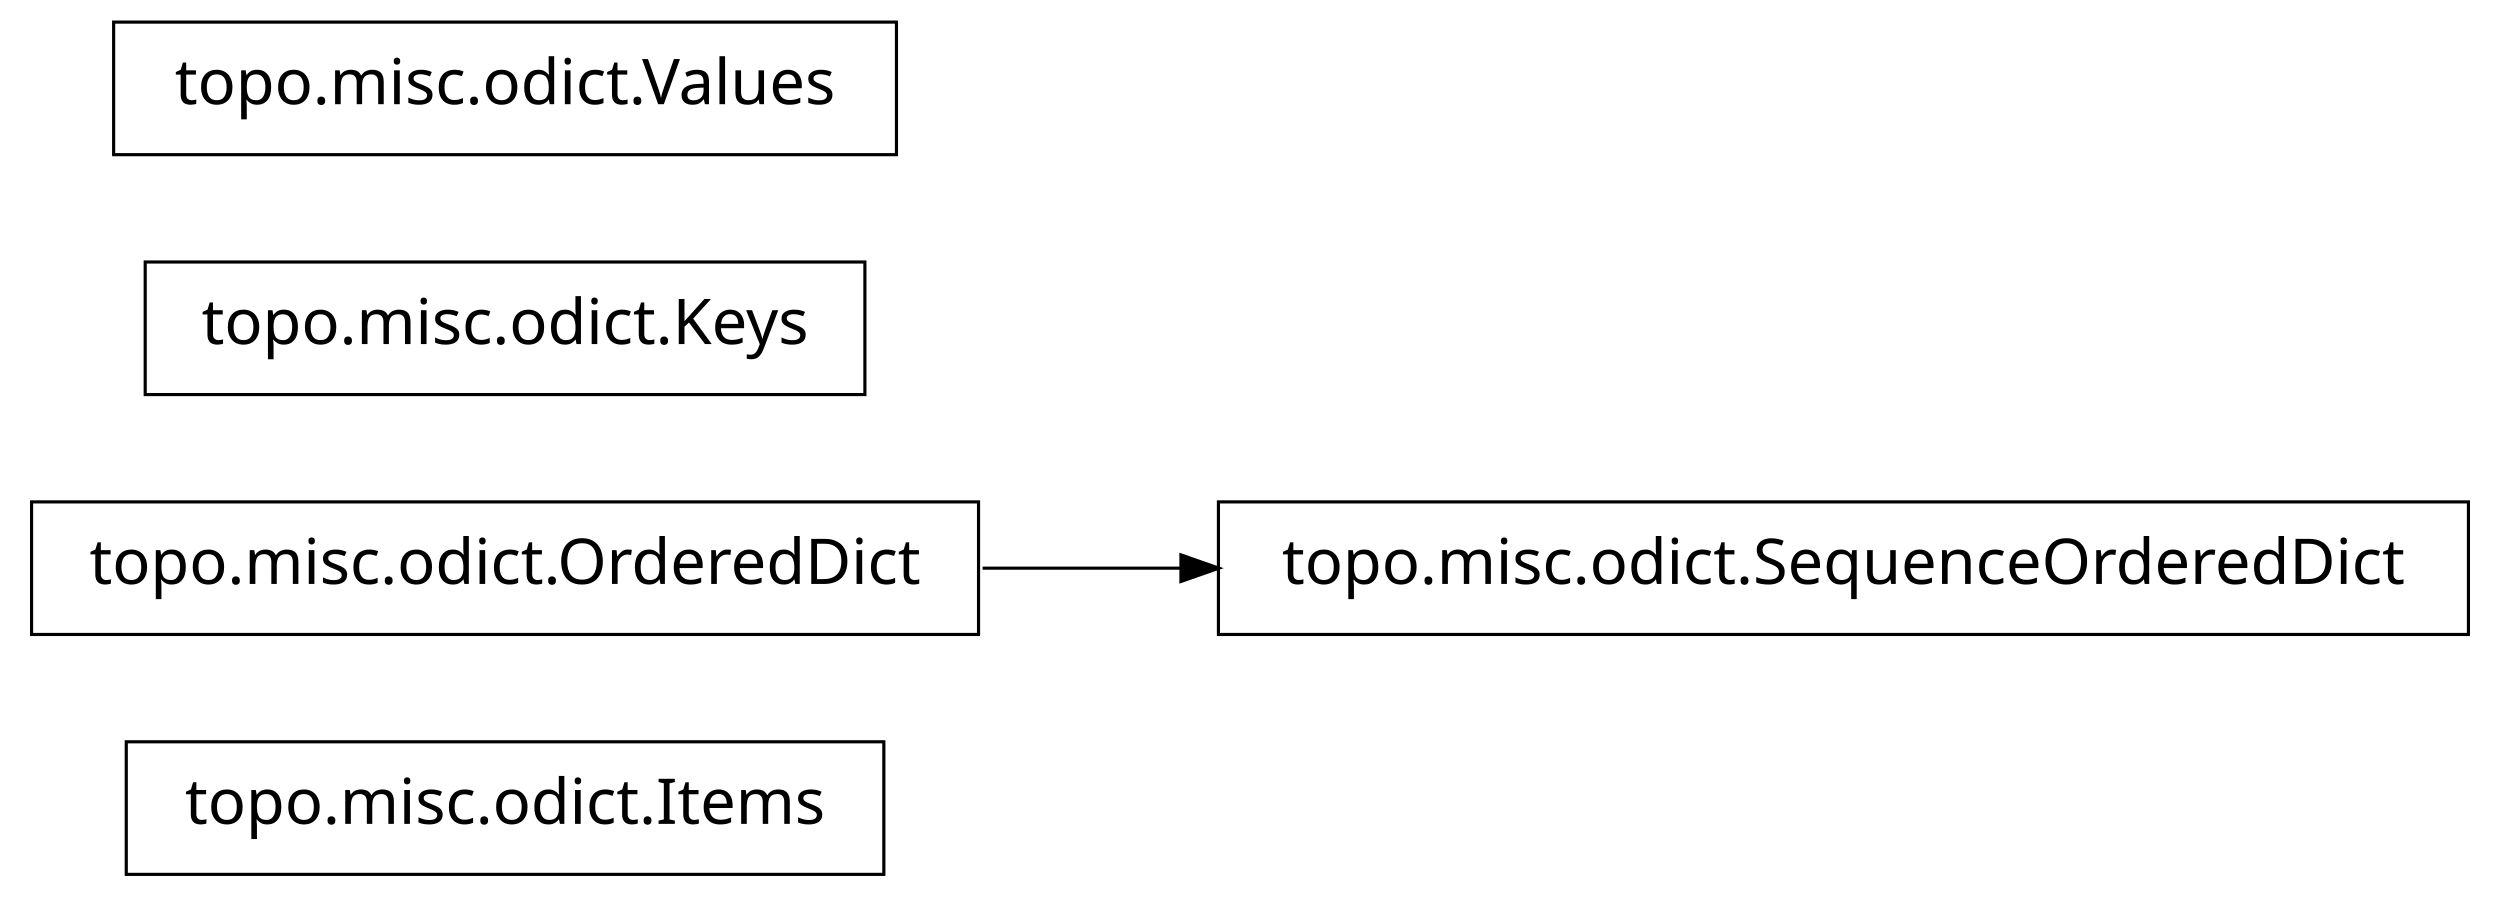
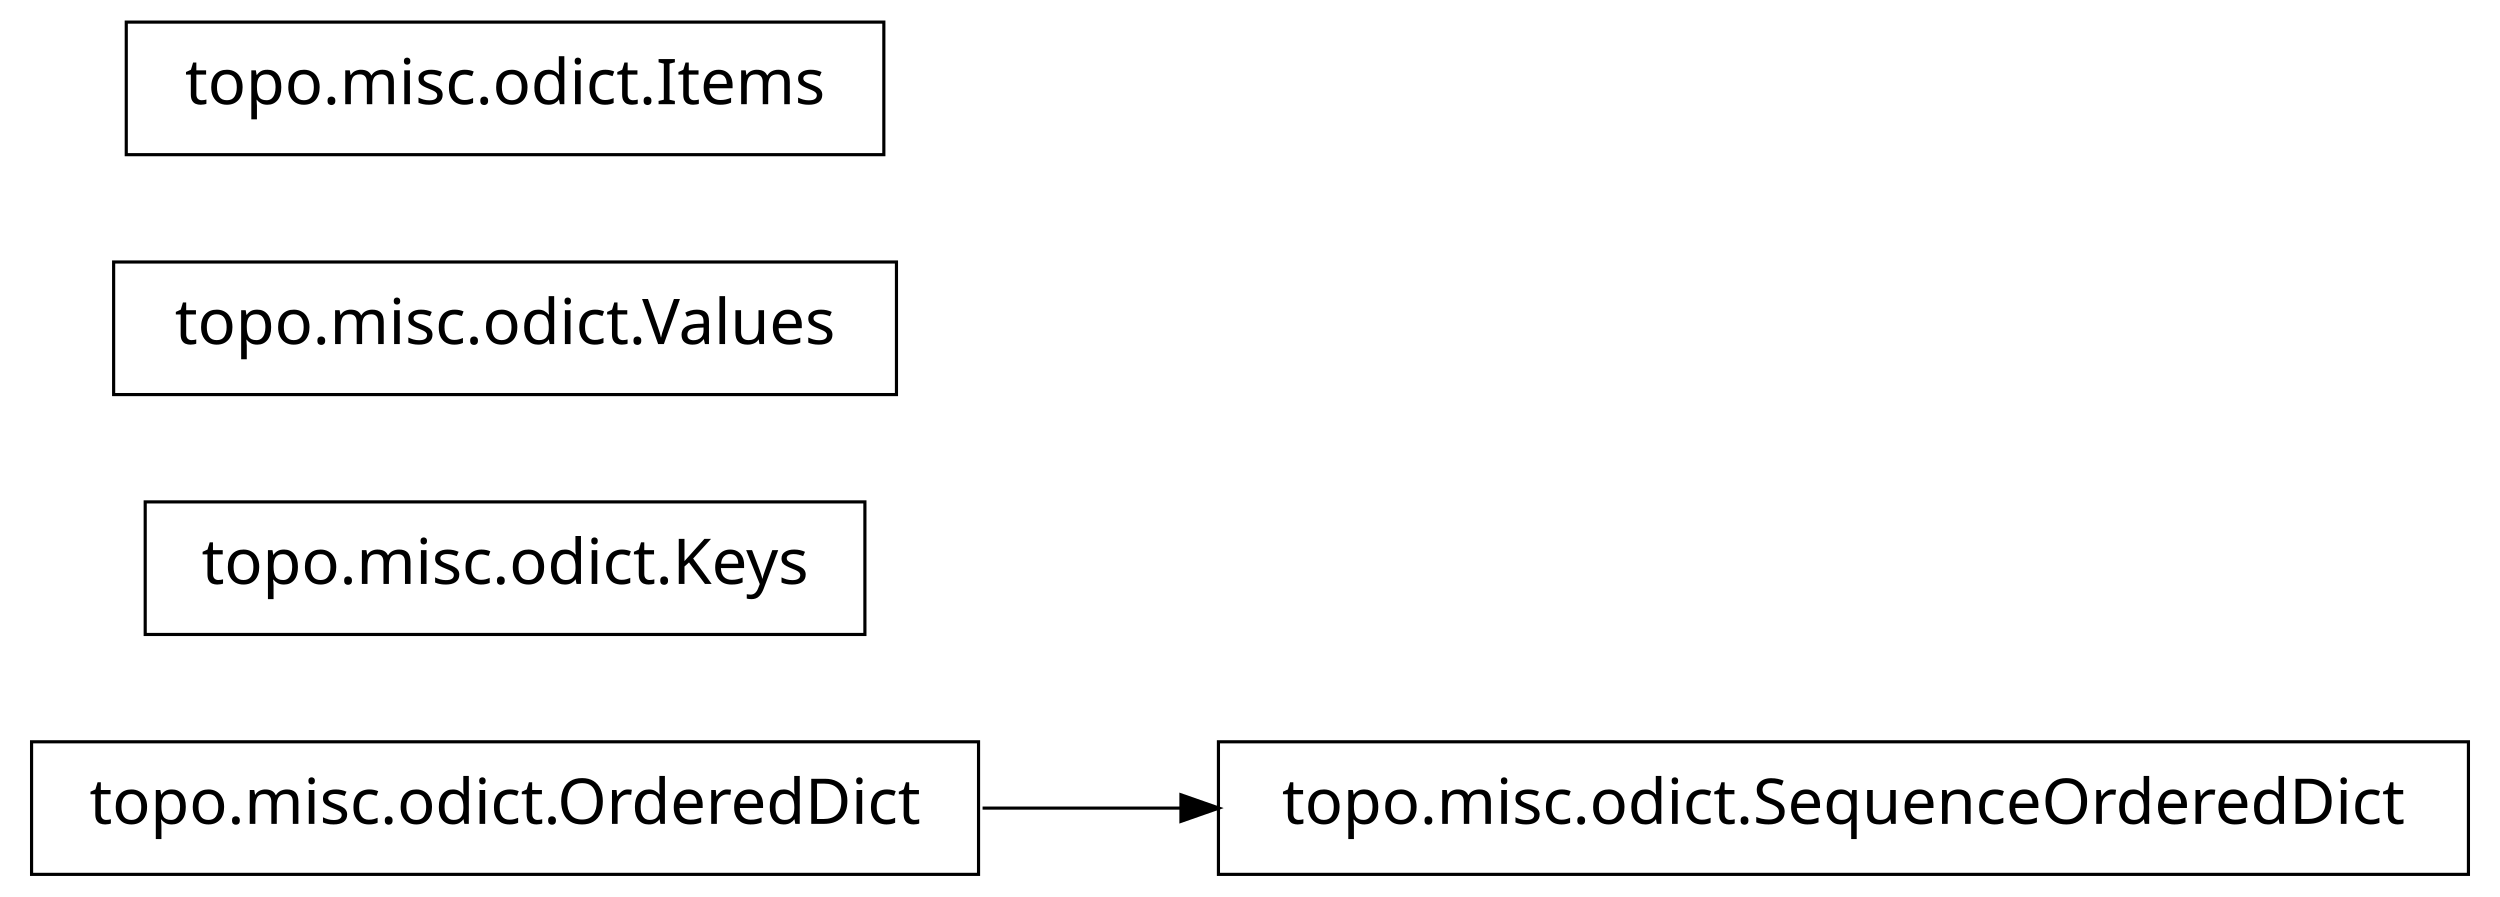
<svg xmlns="http://www.w3.org/2000/svg" width="396pt" height="142pt" viewBox="0.00 0.00 396.00 142.00">
  <g id="graph1" class="graph" transform="scale(1 1) rotate(0) translate(4 138)">
    <polygon fill="white" stroke="white" points="-4,5 -4,-138 393,-138 393,5 -4,5" />
    <g id="node1" class="node">
-       <polygon fill="none" stroke="black" stroke-width="0.5" points="136,-20.5 16,-20.5 16,0.5 136,0.5 136,-20.5" />
-       <text text-anchor="middle" x="76" y="-7.5" font-family="Vera" font-size="10.00">topo.misc.odict.Items</text>
+       <polygon fill="none" stroke="black" stroke-width="0.5" points="387,-20.5 189,-20.5 189,0.5 387,0.5 387,-20.5" />
+       <text text-anchor="middle" x="288" y="-7.5" font-family="Vera" font-size="10.00">topo.misc.odict.SequenceOrderedDict</text>
    </g>
    <g id="node2" class="node">
-       <polygon fill="none" stroke="black" stroke-width="0.5" points="151,-58.5 1,-58.5 1,-37.5 151,-37.5 151,-58.5" />
-       <text text-anchor="middle" x="76" y="-45.5" font-family="Vera" font-size="10.00">topo.misc.odict.OrderedDict</text>
-     </g>
-     <g id="node3" class="node">
-       <polygon fill="none" stroke="black" stroke-width="0.5" points="387,-58.5 189,-58.5 189,-37.5 387,-37.5 387,-58.5" />
-       <text text-anchor="middle" x="288" y="-45.5" font-family="Vera" font-size="10.00">topo.misc.odict.SequenceOrderedDict</text>
+       <polygon fill="none" stroke="black" stroke-width="0.5" points="151,-20.5 1,-20.5 1,0.5 151,0.5 151,-20.5" />
+       <text text-anchor="middle" x="76" y="-7.5" font-family="Vera" font-size="10.00">topo.misc.odict.OrderedDict</text>
    </g>
    <g id="edge2" class="edge">
-       <path fill="none" stroke="black" stroke-width="0.5" d="M151.639,-48C161.858,-48 172.488,-48 183.104,-48" />
-       <polygon fill="black" stroke="black" points="183.312,-49.75 188.312,-48 183.312,-46.25 183.312,-49.75" />
+       <path fill="none" stroke="black" stroke-width="0.5" d="M151.639,-10C161.858,-10 172.488,-10 183.104,-10" />
+       <polygon fill="black" stroke="black" points="183.312,-11.75 188.312,-10 183.312,-8.25 183.312,-11.75" />
+     </g>
+     <g id="node4" class="node">
+       <polygon fill="none" stroke="black" stroke-width="0.5" points="133,-58.5 19,-58.5 19,-37.5 133,-37.5 133,-58.5" />
+       <text text-anchor="middle" x="76" y="-45.5" font-family="Vera" font-size="10.00">topo.misc.odict.Keys</text>
    </g>
    <g id="node5" class="node">
-       <polygon fill="none" stroke="black" stroke-width="0.5" points="133,-96.5 19,-96.5 19,-75.5 133,-75.5 133,-96.5" />
-       <text text-anchor="middle" x="76" y="-83.5" font-family="Vera" font-size="10.00">topo.misc.odict.Keys</text>
+       <polygon fill="none" stroke="black" stroke-width="0.5" points="138,-96.5 14,-96.5 14,-75.5 138,-75.5 138,-96.5" />
+       <text text-anchor="middle" x="76" y="-83.5" font-family="Vera" font-size="10.00">topo.misc.odict.Values</text>
    </g>
    <g id="node6" class="node">
-       <polygon fill="none" stroke="black" stroke-width="0.5" points="138,-134.5 14,-134.5 14,-113.5 138,-113.5 138,-134.5" />
-       <text text-anchor="middle" x="76" y="-121.5" font-family="Vera" font-size="10.00">topo.misc.odict.Values</text>
+       <polygon fill="none" stroke="black" stroke-width="0.5" points="136,-134.5 16,-134.5 16,-113.5 136,-113.5 136,-134.5" />
+       <text text-anchor="middle" x="76" y="-121.5" font-family="Vera" font-size="10.00">topo.misc.odict.Items</text>
    </g>
  </g>
</svg>
